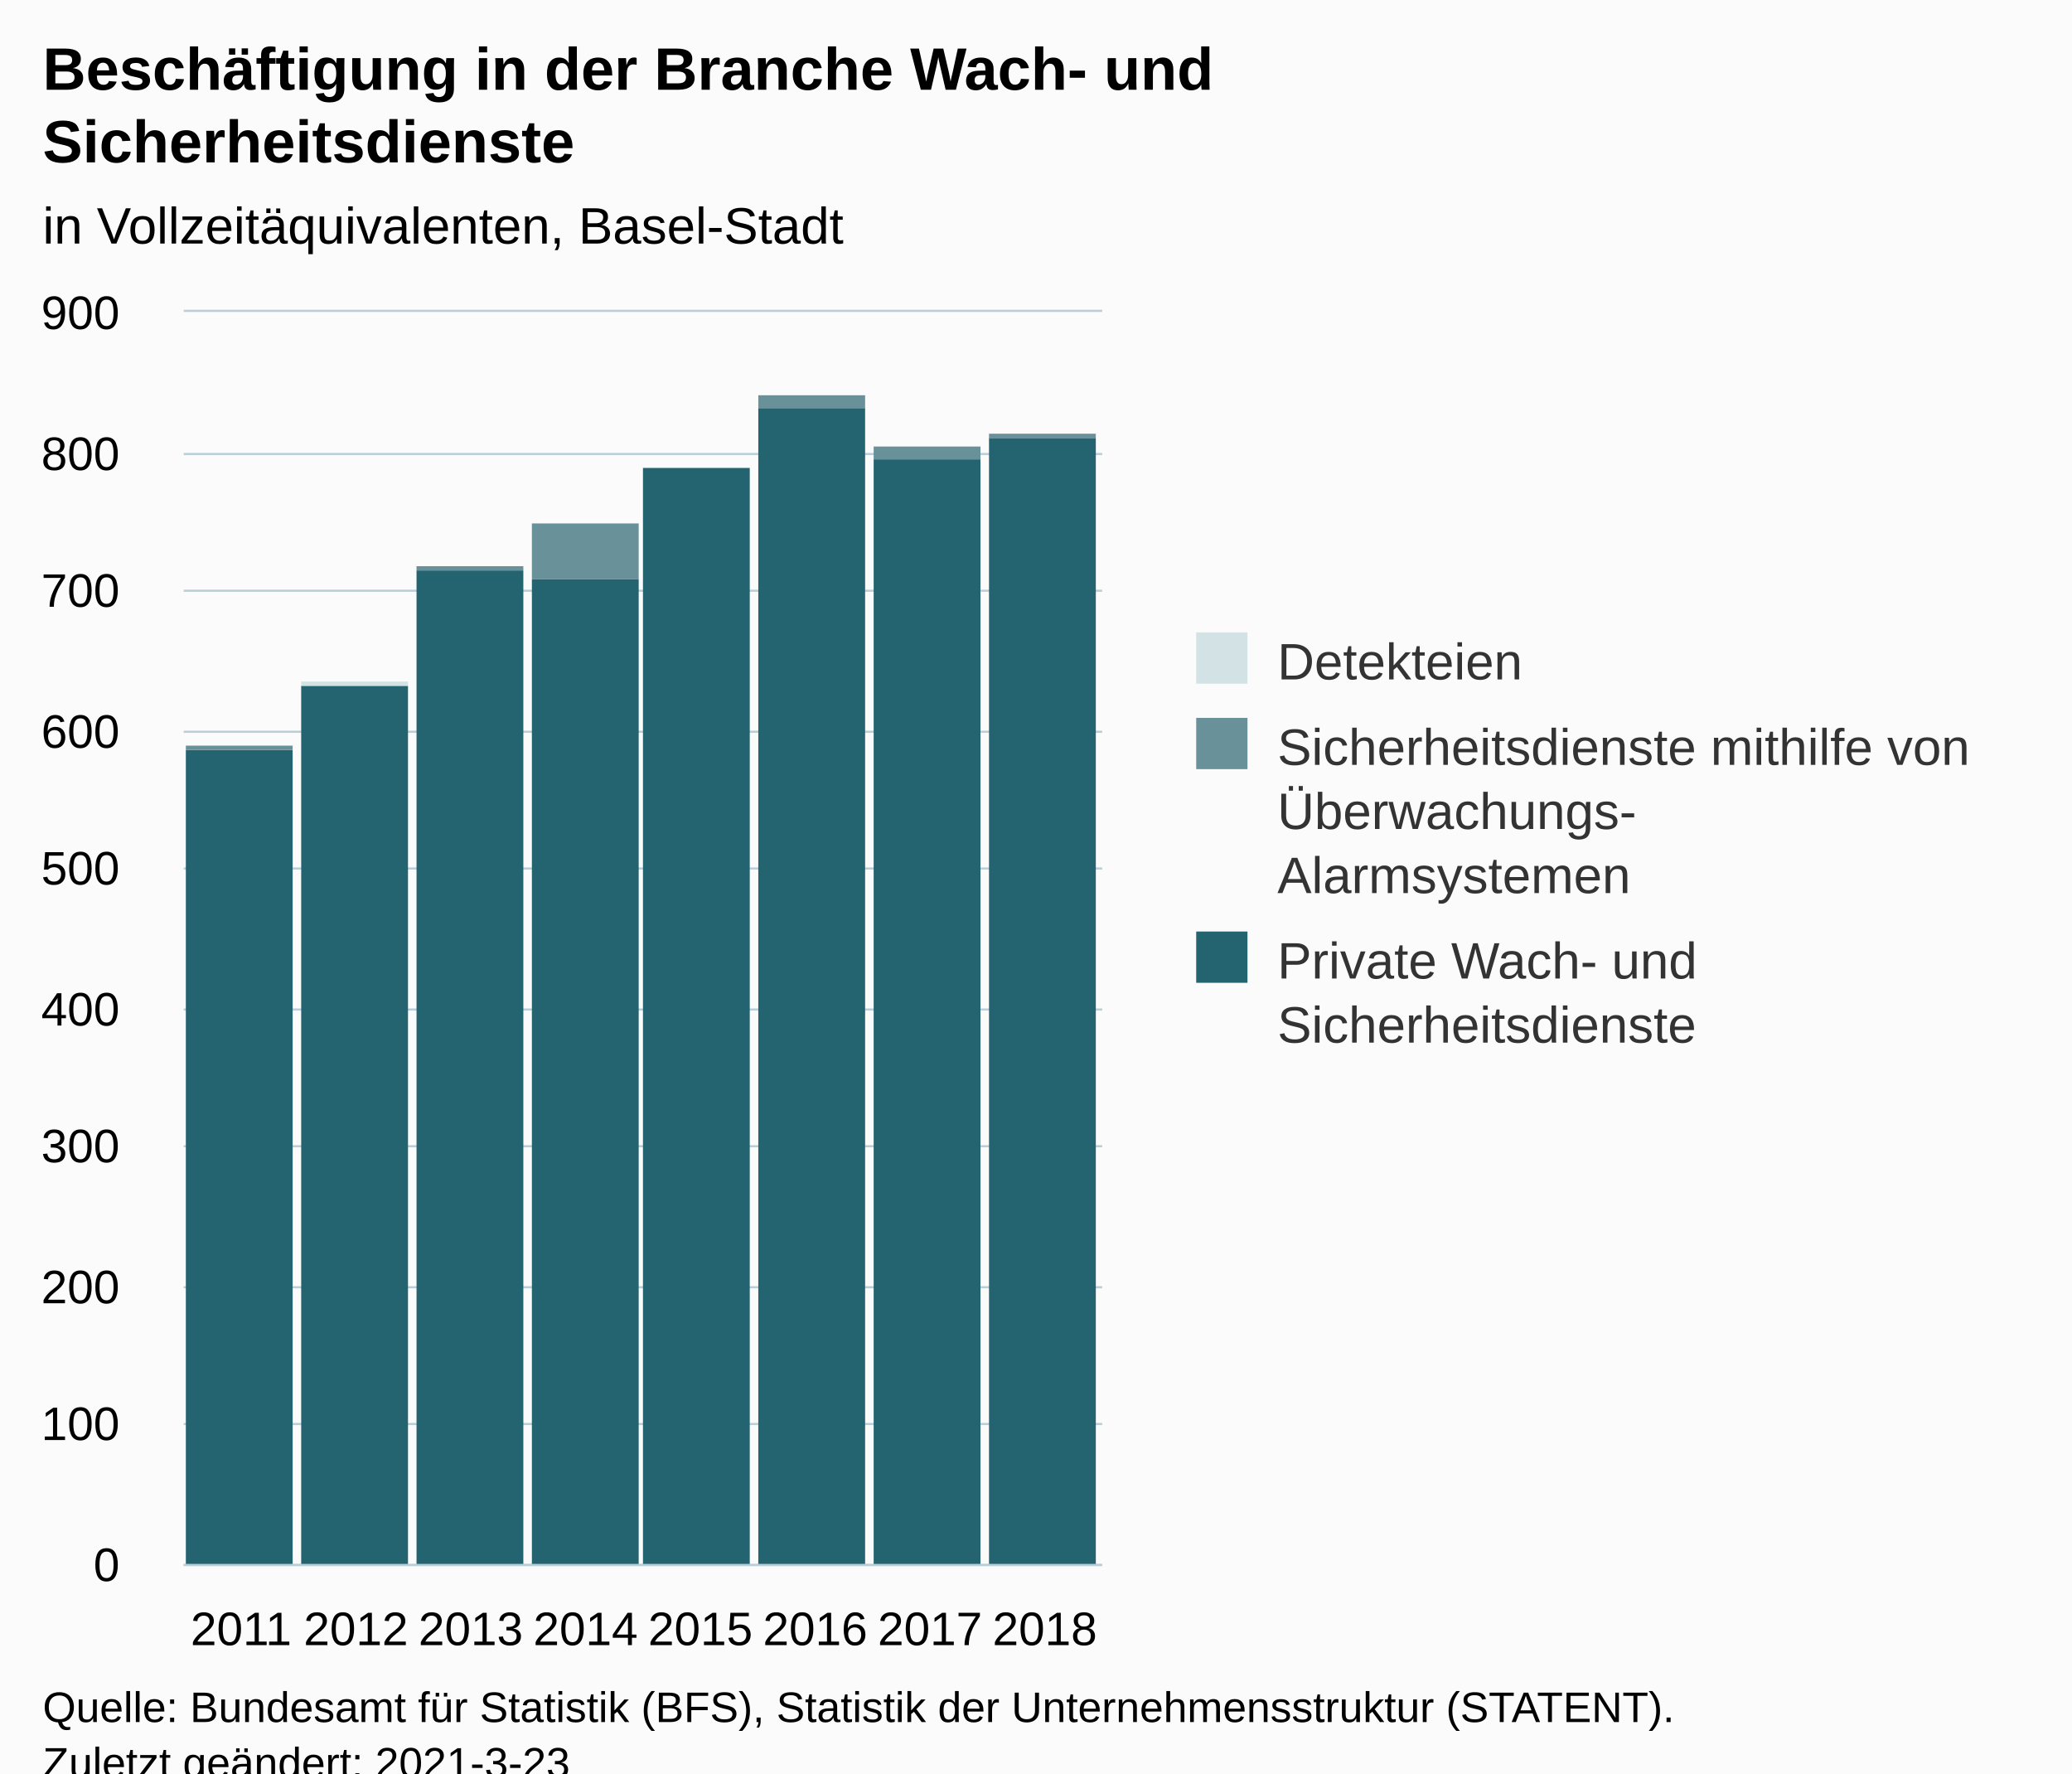
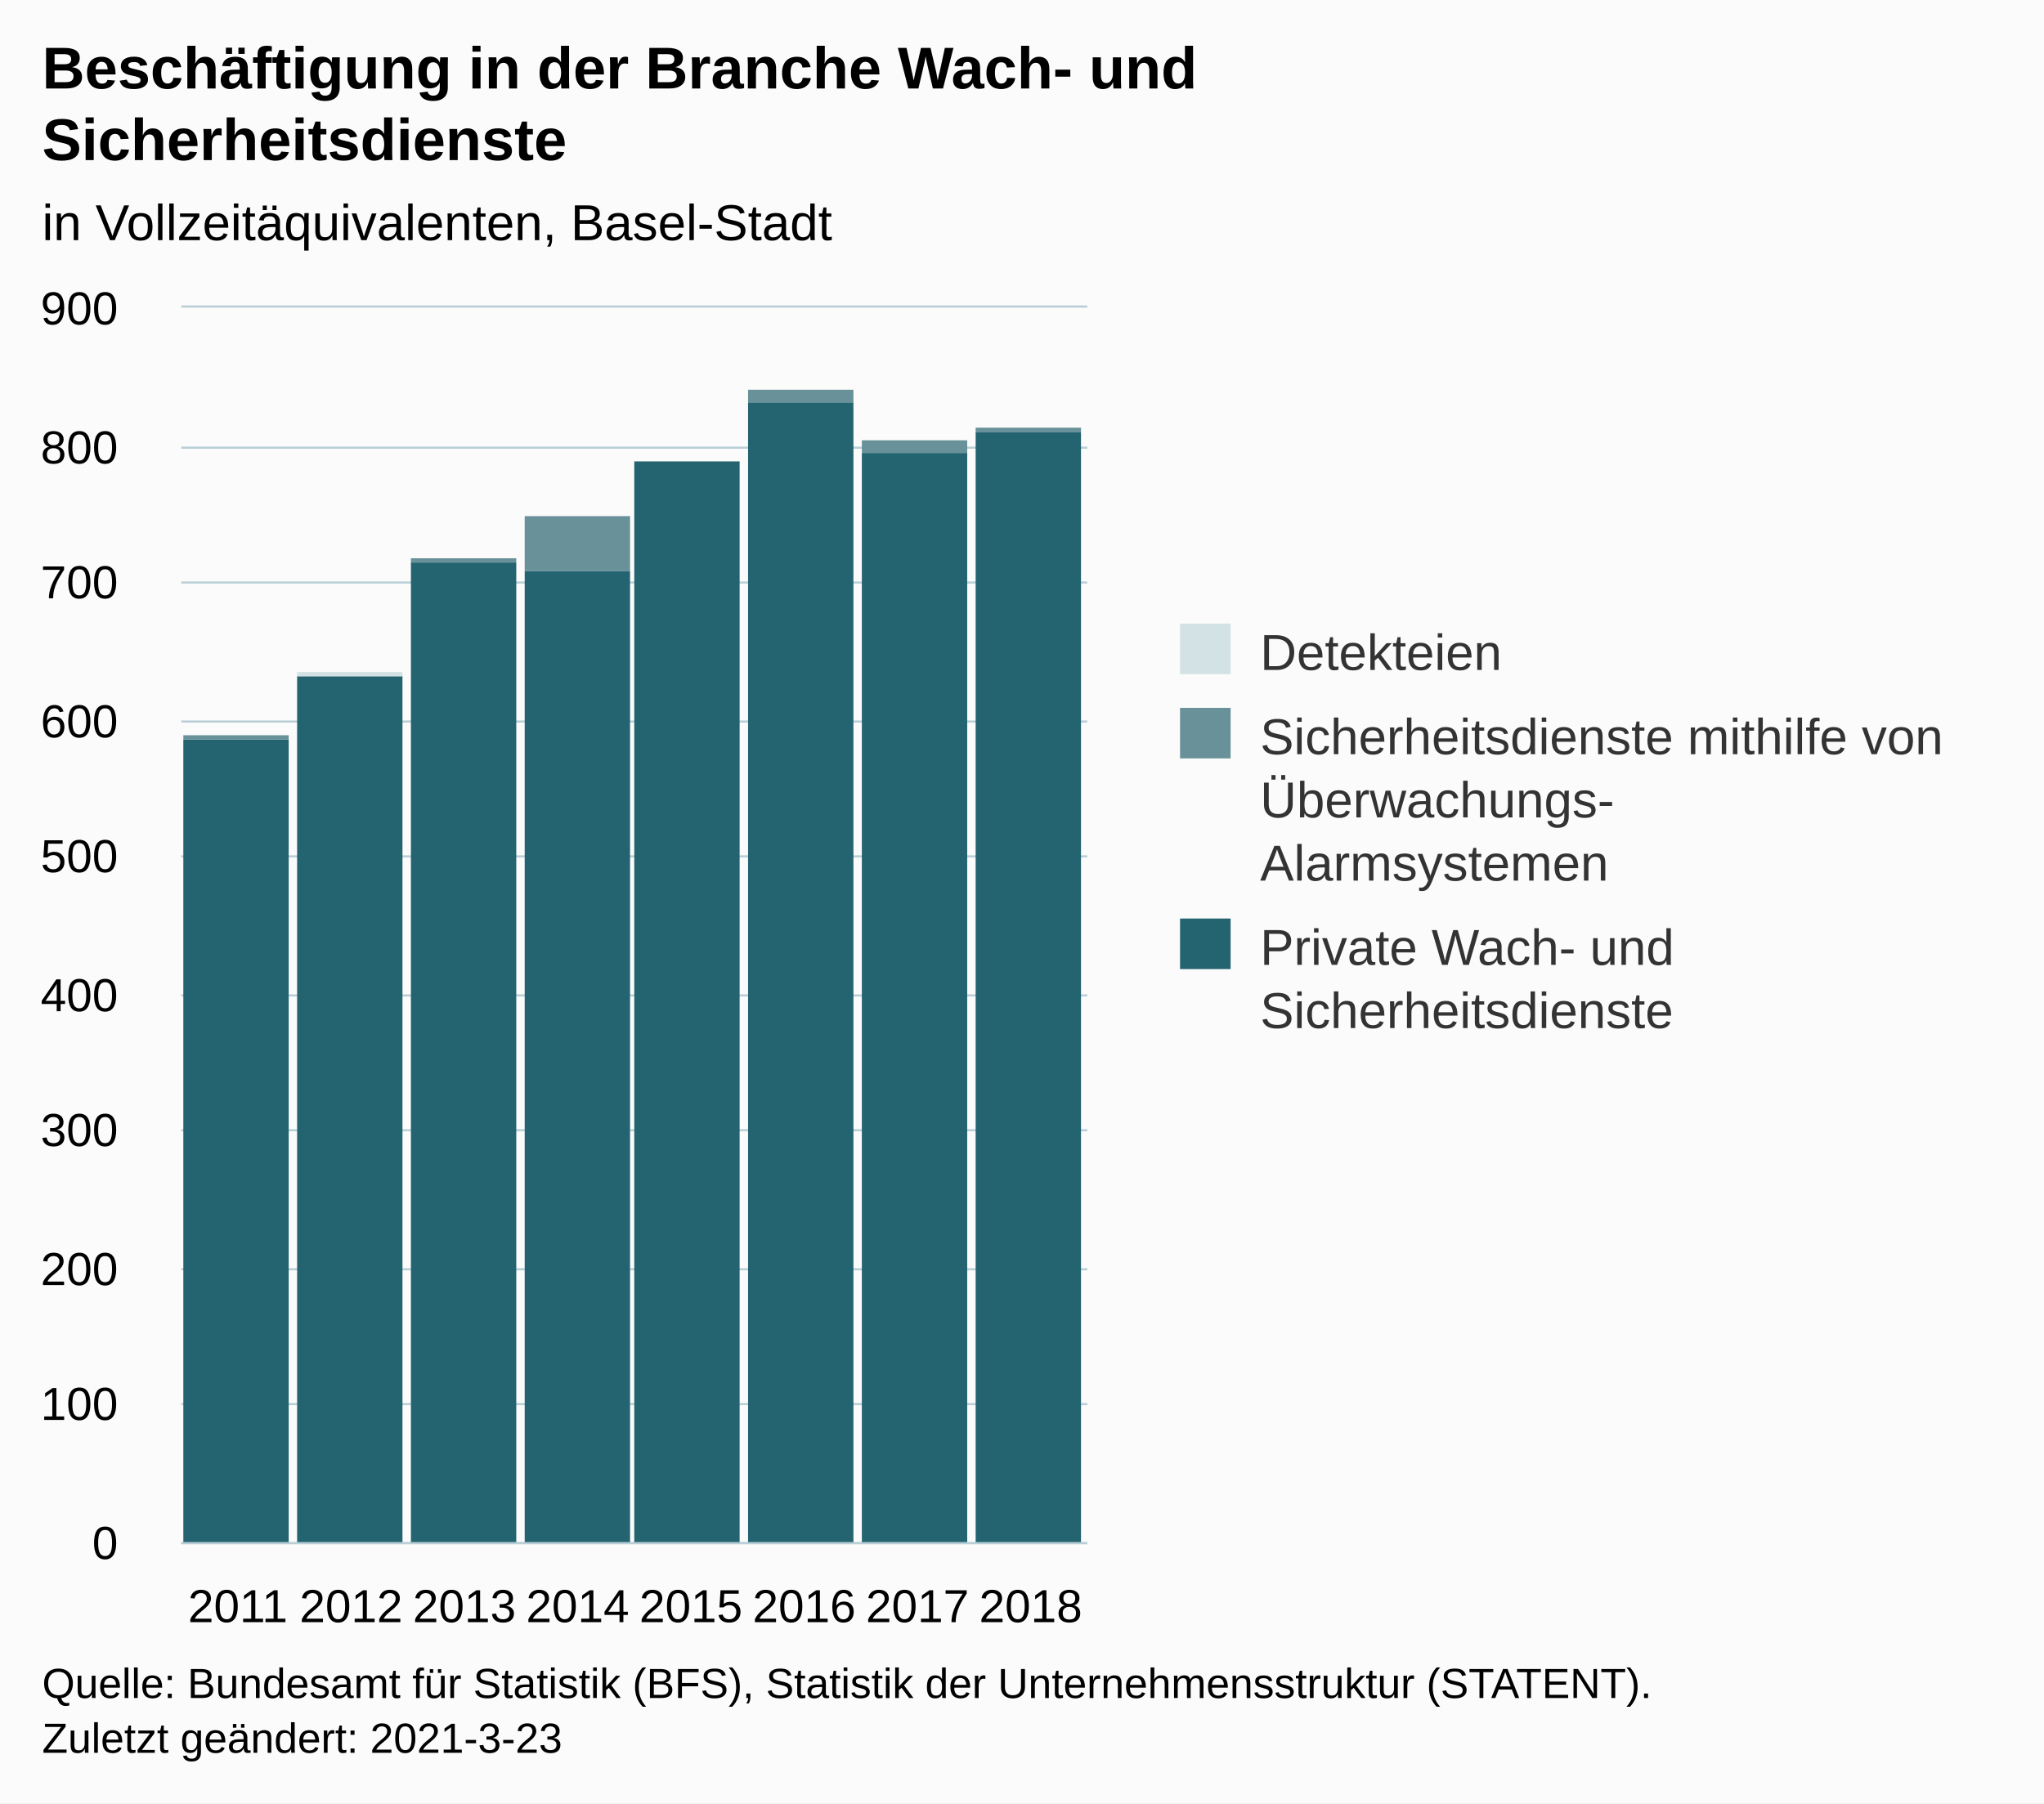
- <svg xmlns="http://www.w3.org/2000/svg" version="1.1" class="highcharts-root" style="font-family:Arial;font-size:12px;" viewBox="0 0 485 415">
+ <svg xmlns="http://www.w3.org/2000/svg" version="1.1" class="highcharts-root" style="font-family:Arial;font-size:12px;" width="485" height="428">
  <defs>
-     <clipPath id="highcharts-zmeba9a-31-">
+     <clipPath id="highcharts-qcshi49-31-">
      <rect x="0" y="0" width="215" height="293" fill="none" />
    </clipPath>
-     <clipPath id="highcharts-zmeba9a-40-">
+     <clipPath id="highcharts-qcshi49-40-">
      <rect x="0" y="0" width="215" height="293" fill="none" />
    </clipPath>
-     <clipPath id="highcharts-zmeba9a-57-">
+     <clipPath id="highcharts-qcshi49-57-">
      <rect x="43" y="73" width="215" height="293" fill="none" />
    </clipPath>
  </defs>
  <rect fill="#fbfbfb" class="highcharts-background" x="0" y="0" width="485" height="428" rx="0" ry="0" />
  <rect fill="none" class="highcharts-plot-background" x="43" y="73" width="215" height="293" />
  <g class="highcharts-pane-group" data-z-index="0" />
  <g class="highcharts-grid highcharts-xaxis-grid" data-z-index="1">
    <path fill="none" data-z-index="1" class="highcharts-grid-line" d="M 69.5 73 L 69.5 366" opacity="1" />
    <path fill="none" data-z-index="1" class="highcharts-grid-line" d="M 96.5 73 L 96.5 366" opacity="1" />
    <path fill="none" data-z-index="1" class="highcharts-grid-line" d="M 123.5 73 L 123.5 366" opacity="1" />
    <path fill="none" data-z-index="1" class="highcharts-grid-line" d="M 150.5 73 L 150.5 366" opacity="1" />
    <path fill="none" data-z-index="1" class="highcharts-grid-line" d="M 176.5 73 L 176.5 366" opacity="1" />
    <path fill="none" data-z-index="1" class="highcharts-grid-line" d="M 203.5 73 L 203.5 366" opacity="1" />
    <path fill="none" data-z-index="1" class="highcharts-grid-line" d="M 230.5 73 L 230.5 366" opacity="1" />
    <path fill="none" data-z-index="1" class="highcharts-grid-line" d="M 257.5 73 L 257.5 366" opacity="1" />
    <path fill="none" data-z-index="1" class="highcharts-grid-line" d="M 42.5 73 L 42.5 366" opacity="1" />
  </g>
  <g class="highcharts-grid highcharts-yaxis-grid" data-z-index="1">
    <path fill="none" stroke="#B9CFD7" stroke-width="0.5" data-z-index="1" class="highcharts-grid-line" d="M 43 366.25 L 258 366.25" opacity="1" />
    <path fill="none" stroke="#B9CFD7" stroke-width="0.5" data-z-index="1" class="highcharts-grid-line" d="M 43 333.25 L 258 333.25" opacity="1" />
    <path fill="none" stroke="#B9CFD7" stroke-width="0.5" data-z-index="1" class="highcharts-grid-line" d="M 43 301.25 L 258 301.25" opacity="1" />
    <path fill="none" stroke="#B9CFD7" stroke-width="0.5" data-z-index="1" class="highcharts-grid-line" d="M 43 268.25 L 258 268.25" opacity="1" />
    <path fill="none" stroke="#B9CFD7" stroke-width="0.5" data-z-index="1" class="highcharts-grid-line" d="M 43 236.25 L 258 236.25" opacity="1" />
    <path fill="none" stroke="#B9CFD7" stroke-width="0.5" data-z-index="1" class="highcharts-grid-line" d="M 43 203.25 L 258 203.25" opacity="1" />
    <path fill="none" stroke="#B9CFD7" stroke-width="0.5" data-z-index="1" class="highcharts-grid-line" d="M 43 171.25 L 258 171.25" opacity="1" />
    <path fill="none" stroke="#B9CFD7" stroke-width="0.5" data-z-index="1" class="highcharts-grid-line" d="M 43 138.25 L 258 138.25" opacity="1" />
    <path fill="none" stroke="#B9CFD7" stroke-width="0.5" data-z-index="1" class="highcharts-grid-line" d="M 43 106.25 L 258 106.25" opacity="1" />
    <path fill="none" stroke="#B9CFD7" stroke-width="0.5" data-z-index="1" class="highcharts-grid-line" d="M 43 72.75 L 258 72.75" opacity="1" />
  </g>
  <rect fill="none" class="highcharts-plot-border" data-z-index="1" x="43" y="73" width="215" height="293" />
  <g class="highcharts-axis highcharts-xaxis" data-z-index="2">
    <path fill="none" class="highcharts-axis-line" stroke="#B9CFD7" stroke-width="0.5" data-z-index="7" d="M 43 366.25 L 258 366.25" />
  </g>
  <g class="highcharts-axis highcharts-yaxis" data-z-index="2">
    <path fill="none" class="highcharts-axis-line" data-z-index="7" d="M 43 73 L 43 366" />
  </g>
  <g class="highcharts-series-group" data-z-index="3">
-     <g class="highcharts-series highcharts-series-0 highcharts-column-series" data-z-index="0.1" opacity="1" transform="translate(43,73) scale(1 1)" clip-path="url(#highcharts-zmeba9a-40-)">
+     <g class="highcharts-series highcharts-series-0 highcharts-column-series" data-z-index="0.1" opacity="1" transform="translate(43,73) scale(1 1)" clip-path="url(#highcharts-qcshi49-40-)">
      <rect x="0.5" y="102.5" width="25" height="191" fill="#246370" stroke="#ffffff" stroke-width="1e-7" opacity="1" class="highcharts-point" />
      <rect x="27.5" y="87.5" width="25" height="206" fill="#246370" stroke="#ffffff" stroke-width="1e-7" opacity="1" class="highcharts-point" />
      <rect x="54.5" y="60.5" width="25" height="233" fill="#246370" stroke="#ffffff" stroke-width="1e-7" opacity="1" class="highcharts-point" />
      <rect x="81.5" y="62.5" width="25" height="231" fill="#246370" stroke="#ffffff" stroke-width="1e-7" opacity="1" class="highcharts-point" />
      <rect x="107.5" y="36.5" width="25" height="257" fill="#246370" stroke="#ffffff" stroke-width="1e-7" opacity="1" class="highcharts-point" />
      <rect x="134.5" y="22.5" width="25" height="271" fill="#246370" stroke="#ffffff" stroke-width="1e-7" opacity="1" class="highcharts-point" />
      <rect x="161.5" y="34.5" width="25" height="259" fill="#246370" stroke="#ffffff" stroke-width="1e-7" opacity="1" class="highcharts-point" />
      <rect x="188.5" y="29.5" width="25" height="264" fill="#246370" stroke="#ffffff" stroke-width="1e-7" opacity="1" class="highcharts-point" />
    </g>
    <g class="highcharts-markers highcharts-series-0 highcharts-column-series" data-z-index="0.1" opacity="1" transform="translate(43,73) scale(1 1)" clip-path="none" />
-     <g class="highcharts-series highcharts-series-1 highcharts-column-series" data-z-index="0.1" opacity="1" transform="translate(43,73) scale(1 1)" clip-path="url(#highcharts-zmeba9a-40-)">
+     <g class="highcharts-series highcharts-series-1 highcharts-column-series" data-z-index="0.1" opacity="1" transform="translate(43,73) scale(1 1)" clip-path="url(#highcharts-qcshi49-40-)">
      <rect x="0.5" y="101.5" width="25" height="1" fill="#689199" stroke="#ffffff" stroke-width="1e-7" opacity="1" class="highcharts-point" />
      <rect x="27.5" y="87.5" width="25" height="0" fill="#689199" stroke="#ffffff" stroke-width="1e-7" opacity="1" class="highcharts-point" />
      <rect x="54.5" y="59.5" width="25" height="1" fill="#689199" stroke="#ffffff" stroke-width="1e-7" opacity="1" class="highcharts-point" />
      <rect x="81.5" y="49.5" width="25" height="13" fill="#689199" stroke="#ffffff" stroke-width="1e-7" opacity="1" class="highcharts-point" />
      <rect x="107.5" y="36.5" width="25" height="0" fill="#689199" stroke="#ffffff" stroke-width="1e-7" opacity="1" class="highcharts-point" />
      <rect x="134.5" y="19.5" width="25" height="3" fill="#689199" stroke="#ffffff" stroke-width="1e-7" opacity="1" class="highcharts-point" />
      <rect x="161.5" y="31.5" width="25" height="3" fill="#689199" stroke="#ffffff" stroke-width="1e-7" opacity="1" class="highcharts-point" />
      <rect x="188.5" y="28.5" width="25" height="1" fill="#689199" stroke="#ffffff" stroke-width="1e-7" opacity="1" class="highcharts-point" />
    </g>
    <g class="highcharts-markers highcharts-series-1 highcharts-column-series" data-z-index="0.1" opacity="1" transform="translate(43,73) scale(1 1)" clip-path="none" />
-     <g class="highcharts-series highcharts-series-2 highcharts-column-series" data-z-index="0.1" opacity="1" transform="translate(43,73) scale(1 1)" clip-path="url(#highcharts-zmeba9a-40-)">
+     <g class="highcharts-series highcharts-series-2 highcharts-column-series" data-z-index="0.1" opacity="1" transform="translate(43,73) scale(1 1)" clip-path="url(#highcharts-qcshi49-40-)">
      <rect x="0.5" y="101.5" width="25" height="0" fill="#D3E2E4" stroke="#ffffff" stroke-width="1e-7" opacity="1" class="highcharts-point" />
      <rect x="27.5" y="86.5" width="25" height="1" fill="#D3E2E4" stroke="#ffffff" stroke-width="1e-7" opacity="1" class="highcharts-point" />
      <rect x="54.5" y="59.5" width="25" height="0" fill="#D3E2E4" stroke="#ffffff" stroke-width="1e-7" opacity="1" class="highcharts-point" />
      <rect x="81.5" y="49.5" width="25" height="0" fill="#D3E2E4" stroke="#ffffff" stroke-width="1e-7" opacity="1" class="highcharts-point" />
      <rect x="107.5" y="36.5" width="25" height="0" fill="#D3E2E4" stroke="#ffffff" stroke-width="1e-7" opacity="1" class="highcharts-point" />
      <rect x="134.5" y="19.5" width="25" height="0" fill="#D3E2E4" stroke="#ffffff" stroke-width="1e-7" opacity="1" class="highcharts-point" />
      <rect x="161.5" y="31.5" width="25" height="0" fill="#D3E2E4" stroke="#ffffff" stroke-width="1e-7" opacity="1" class="highcharts-point" />
      <rect x="188.5" y="28.5" width="25" height="0" fill="#D3E2E4" stroke="#ffffff" stroke-width="1e-7" opacity="1" class="highcharts-point" />
    </g>
    <g class="highcharts-markers highcharts-series-2 highcharts-column-series" data-z-index="0.1" opacity="1" transform="translate(43,73) scale(1 1)" clip-path="none" />
  </g>
  <text x="10" text-anchor="start" class="highcharts-title" data-z-index="4" style="color:#000000;font-size:14px;font-weight:bold;fill:#000000;" y="21">
    <tspan>Beschäftigung in der Branche Wach- und</tspan>
    <tspan dy="17" x="10">Sicherheitsdienste</tspan>
  </text>
  <text x="10" text-anchor="start" class="highcharts-subtitle" data-z-index="4" style="color:#000000;font-size:12px;font-weight:normal;fill:#000000;" y="57">
    <tspan>in Vollzeitäquivalenten, Basel-Stadt</tspan>
  </text>
  <text x="10" text-anchor="start" class="highcharts-caption" data-z-index="4" style="color:#666666;fill:#666666;" y="400" />
  <g class="highcharts-legend" data-z-index="7" transform="translate(270,141)">
    <rect fill="none" class="highcharts-legend-box" rx="0" ry="0" x="0" y="0" width="205" height="116" visibility="visible" />
    <g data-z-index="1">
      <g>
        <g class="highcharts-legend-item highcharts-column-series highcharts-color-undefined highcharts-series-2" data-z-index="1" transform="translate(8,3)">
          <text x="21" style="color:#333333;cursor:pointer;font-size:12px;font-weight:normal;fill:#333333;" text-anchor="start" data-z-index="2" y="15">
            <tspan>Detekteien</tspan>
          </text>
          <rect x="2" y="4" width="12" height="12" fill="#D3E2E4" class="highcharts-point" data-z-index="3" />
        </g>
        <g class="highcharts-legend-item highcharts-column-series highcharts-color-undefined highcharts-series-1" data-z-index="1" transform="translate(8,23)">
          <text x="21" y="15" style="color:#333333;cursor:pointer;font-size:12px;font-weight:normal;fill:#333333;" text-anchor="start" data-z-index="2">
            <tspan>Sicherheitsdienste mithilfe von</tspan>
            <tspan dy="15" x="21">Überwachungs-</tspan>
            <tspan x="21" dy="15">Alarmsystemen</tspan>
          </text>
          <rect x="2" y="4" width="12" height="12" fill="#689199" class="highcharts-point" data-z-index="3" />
        </g>
        <g class="highcharts-legend-item highcharts-column-series highcharts-color-undefined highcharts-series-0" data-z-index="1" transform="translate(8,73)">
          <text x="21" y="15" style="color:#333333;cursor:pointer;font-size:12px;font-weight:normal;fill:#333333;" text-anchor="start" data-z-index="2">
            <tspan>Private Wach- und</tspan>
            <tspan dy="15" x="21">Sicherheitsdienste</tspan>
          </text>
          <rect x="2" y="4" width="12" height="12" fill="#246370" class="highcharts-point" data-z-index="3" />
        </g>
      </g>
    </g>
  </g>
  <g class="highcharts-axis-labels highcharts-xaxis-labels" data-z-index="7">
    <text x="56.438" style="color:#000000;cursor:default;font-size:11px;fill:#000000;" text-anchor="middle" transform="translate(0,0)" y="385" opacity="1">2011</text>
    <text x="83.312" style="color:#000000;cursor:default;font-size:11px;fill:#000000;" text-anchor="middle" transform="translate(0,0)" y="385" opacity="1">2012</text>
    <text x="110.188" style="color:#000000;cursor:default;font-size:11px;fill:#000000;" text-anchor="middle" transform="translate(0,0)" y="385" opacity="1">2013</text>
    <text x="137.062" style="color:#000000;cursor:default;font-size:11px;fill:#000000;" text-anchor="middle" transform="translate(0,0)" y="385" opacity="1">2014</text>
    <text x="163.938" style="color:#000000;cursor:default;font-size:11px;fill:#000000;" text-anchor="middle" transform="translate(0,0)" y="385" opacity="1">2015</text>
    <text x="190.812" style="color:#000000;cursor:default;font-size:11px;fill:#000000;" text-anchor="middle" transform="translate(0,0)" y="385" opacity="1">2016</text>
    <text x="217.688" style="color:#000000;cursor:default;font-size:11px;fill:#000000;" text-anchor="middle" transform="translate(0,0)" y="385" opacity="1">2017</text>
    <text x="244.562" style="color:#000000;cursor:default;font-size:11px;fill:#000000;" text-anchor="middle" transform="translate(0,0)" y="385" opacity="1">2018</text>
  </g>
  <g class="highcharts-axis-labels highcharts-yaxis-labels" data-z-index="7">
    <text x="28" style="color:#000000;cursor:default;font-size:11px;fill:#000000;" text-anchor="end" transform="translate(0,0)" y="370" opacity="1">0</text>
    <text x="28" style="color:#000000;cursor:default;font-size:11px;fill:#000000;" text-anchor="end" transform="translate(0,0)" y="337" opacity="1">100</text>
    <text x="28" style="color:#000000;cursor:default;font-size:11px;fill:#000000;" text-anchor="end" transform="translate(0,0)" y="305" opacity="1">200</text>
    <text x="28" style="color:#000000;cursor:default;font-size:11px;fill:#000000;" text-anchor="end" transform="translate(0,0)" y="272" opacity="1">300</text>
    <text x="28" style="color:#000000;cursor:default;font-size:11px;fill:#000000;" text-anchor="end" transform="translate(0,0)" y="240" opacity="1">400</text>
    <text x="28" style="color:#000000;cursor:default;font-size:11px;fill:#000000;" text-anchor="end" transform="translate(0,0)" y="207" opacity="1">500</text>
    <text x="28" style="color:#000000;cursor:default;font-size:11px;fill:#000000;" text-anchor="end" transform="translate(0,0)" y="175" opacity="1">600</text>
    <text x="28" style="color:#000000;cursor:default;font-size:11px;fill:#000000;" text-anchor="end" transform="translate(0,0)" y="142" opacity="1">700</text>
    <text x="28" style="color:#000000;cursor:default;font-size:11px;fill:#000000;" text-anchor="end" transform="translate(0,0)" y="110" opacity="1">800</text>
    <text x="28" style="color:#000000;cursor:default;font-size:11px;fill:#000000;" text-anchor="end" transform="translate(0,0)" y="77" opacity="1">900</text>
  </g>
  <text x="10" class="highcharts-credits" text-anchor="start" data-z-index="8" style="cursor:default;color:#000000;font-size:10px;fill:#000000;" y="403">
    <tspan>Quelle: Bundesamt für Statistik (BFS), Statistik der Unternehmensstruktur (STATENT).</tspan>
    <tspan x="10" dy="13">Zuletzt geändert: 2021-3-23</tspan>
  </text>
-   <g class="highcharts-control-points" data-z-index="99" clip-path="url(#highcharts-zmeba9a-57-)" />
+   <g class="highcharts-control-points" data-z-index="99" clip-path="url(#highcharts-qcshi49-57-)" />
</svg>
